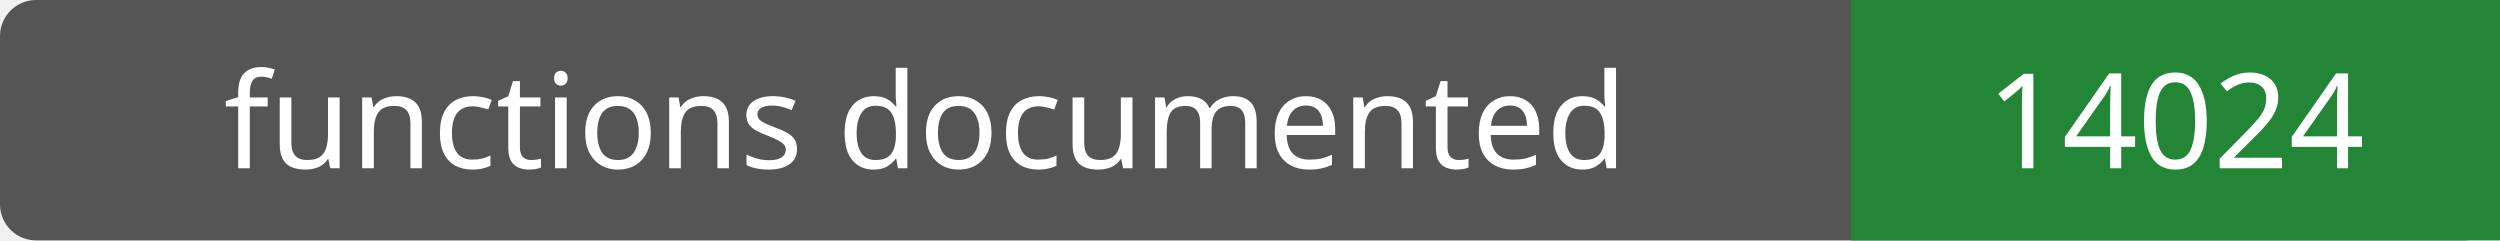
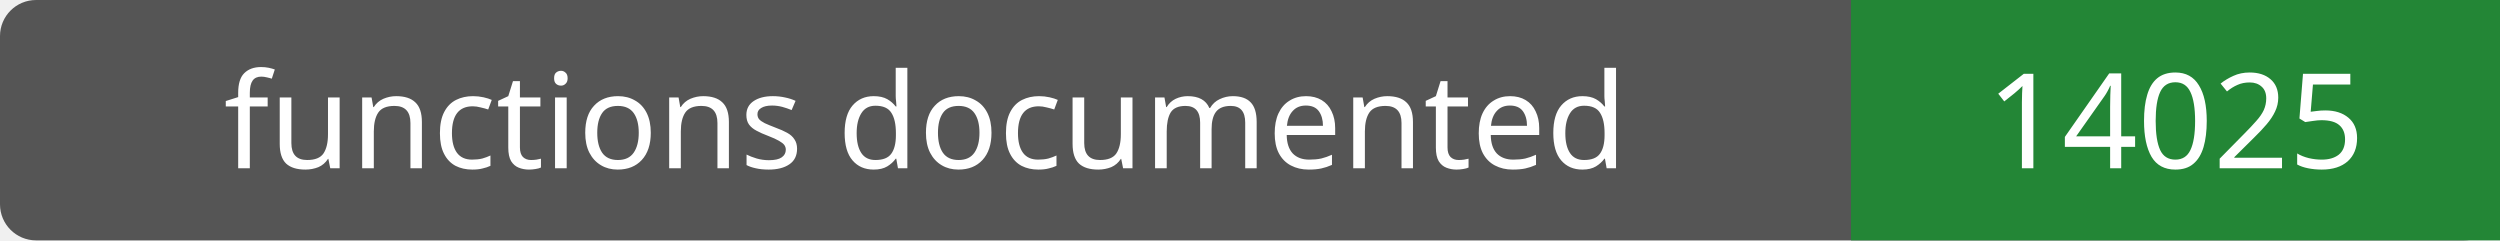
- <svg xmlns="http://www.w3.org/2000/svg" width="208" height="20" role="img" aria-label="functions documented: 14024">
+ <svg xmlns="http://www.w3.org/2000/svg" width="208" height="20" role="img" aria-label="functions documented: 14025">
  <rect width="208" height="20" rx="3" fill="#555" />
  <path fill="#238636" d="M154 0h54v20H154z" />
  <g fill="#fff" text-anchor="middle" font-family="Verdana,sans-serif" font-size="11">
    <text x="77.0" y="14">functions documented</text>
-     <text x="181.0" y="14">14024</text>
+     <text x="181.0" y="14">14025</text>
  </g>
</svg>
